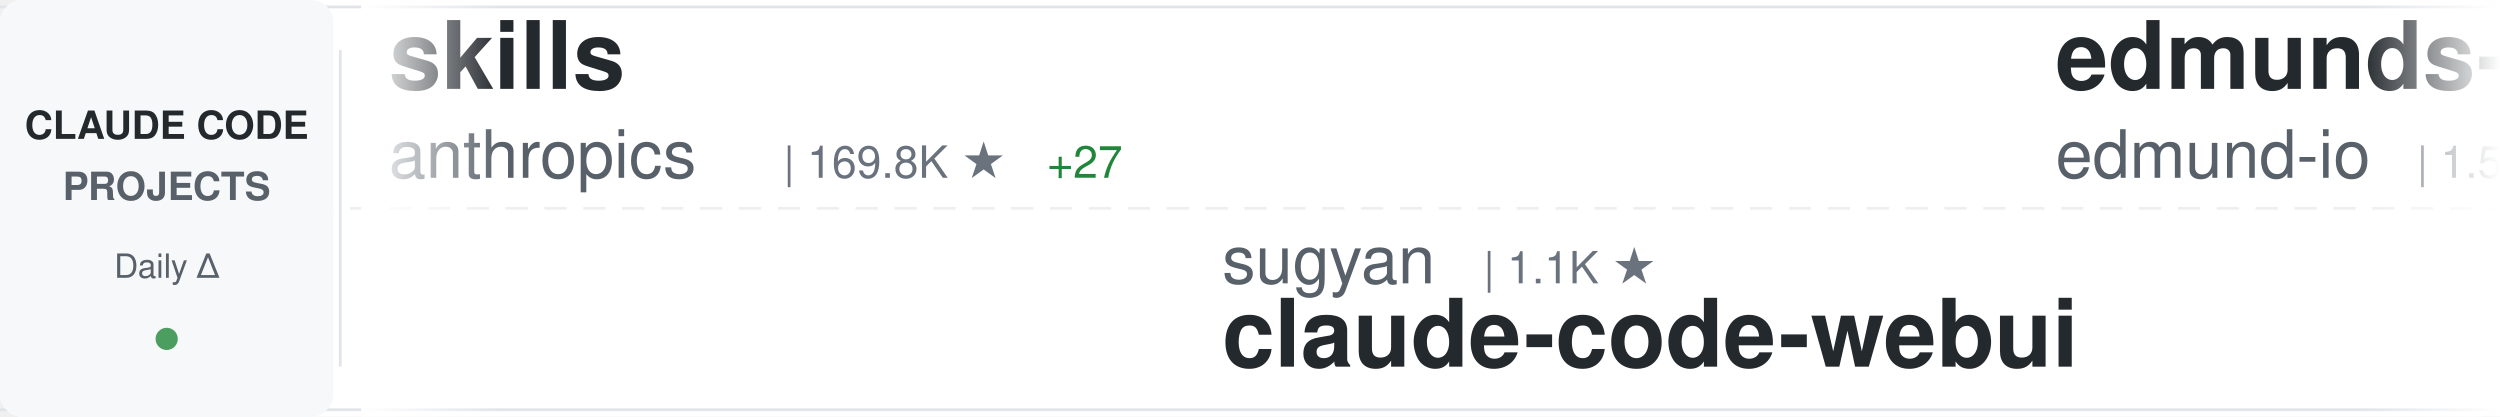
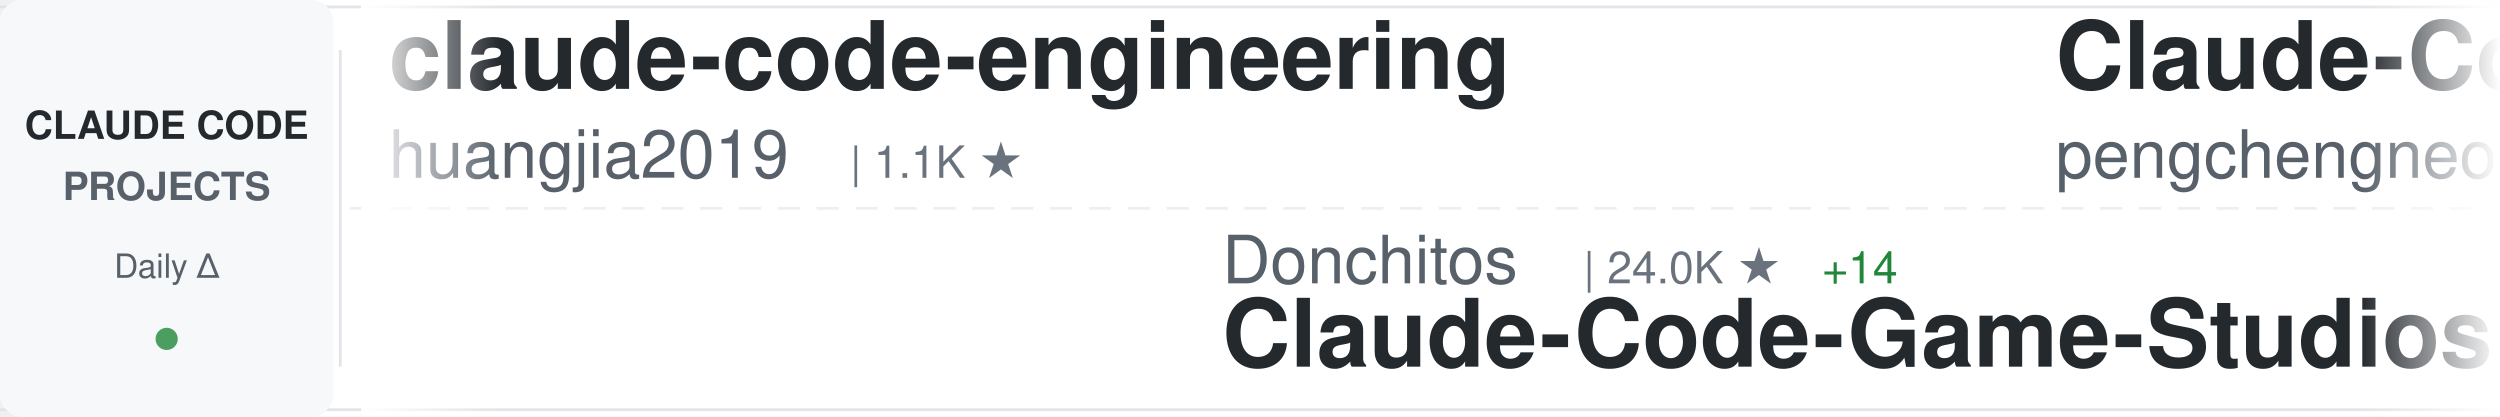
<svg xmlns="http://www.w3.org/2000/svg" width="900" height="150">
  <defs>
    <linearGradient id="awesomeLeftFade" x1="0%" y1="0%" x2="100%" y2="0%">
      <stop offset="0%" style="stop-color:#ffffff;stop-opacity:1" />
      <stop offset="100%" style="stop-color:#ffffff;stop-opacity:0" />
    </linearGradient>
    <linearGradient id="awesomeRightFade" x1="0%" y1="0%" x2="100%" y2="0%">
      <stop offset="0%" style="stop-color:#ffffff;stop-opacity:0" />
      <stop offset="100%" style="stop-color:#ffffff;stop-opacity:1" />
    </linearGradient>
  </defs>
  <rect width="900" height="150" fill="#ffffff" rx="8" />
  <rect x="0" y="2" width="900" height="1" fill="#e1e4e8" />
  <rect x="0" y="147" width="900" height="1" fill="#e1e4e8" />
  <line x1="0" y1="75" x2="900" y2="75" stroke="#e1e4e8" stroke-width="1" stroke-dasharray="8 6" opacity="0.6" />
  <rect x="0" y="0" width="120" height="150" fill="#f6f8fa" rx="8" />
  <text x="60" y="50" font-family="-apple-system, BlinkMacSystemFont, 'Segoe UI', Helvetica, Arial, sans-serif" font-size="14" font-weight="600" fill="#24292e" text-anchor="middle">CLAUDE CODE</text>
  <text x="60" y="72" font-family="-apple-system, BlinkMacSystemFont, 'Segoe UI', Helvetica, Arial, sans-serif" font-size="14" font-weight="600" fill="#586069" text-anchor="middle">PROJECTS</text>
  <text x="60" y="100" font-family="-apple-system, BlinkMacSystemFont, 'Segoe UI', Helvetica, Arial, sans-serif" font-size="12" font-weight="500" fill="#586069" text-anchor="middle">Daily Δ</text>
  <circle cx="60" cy="122" r="4" fill="#22863a" opacity="0.8" />
  <rect x="122" y="18" width="1" height="114" fill="#e1e4e8" />
  <clipPath id="awesomeTickerClip">
    <rect x="130" y="0" width="770" height="150" />
  </clipPath>
  <g clip-path="url(#awesomeTickerClip)">
    <g id="awesomeTickerItems">
      <animateTransform attributeName="transform" attributeType="XML" type="translate" from="0 0" to="-3000 0" dur="54s" repeatCount="indefinite" />
      <g transform="translate(0, 0)">
+         <text x="140" y="32" font-family="-apple-system, BlinkMacSystemFont, 'Segoe UI', Helvetica, Arial, sans-serif" font-size="34" font-weight="600" fill="#24292e">claude-code-engineering</text>
+         <text x="140" y="64" font-family="-apple-system, BlinkMacSystemFont, 'Segoe UI', Helvetica, Arial, sans-serif" font-size="24" font-weight="400" fill="#586069">huangjia2019</text>
+         <text x="306" y="64" font-family="-apple-system, BlinkMacSystemFont, 'Segoe UI', Helvetica, Arial, sans-serif" font-size="16" font-weight="500" fill="#6a737d">| 1.1K ★</text>
+       </g>
+       <g transform="translate(300, 0)">
+         <text x="140" y="102" font-family="-apple-system, BlinkMacSystemFont, 'Segoe UI', Helvetica, Arial, sans-serif" font-size="24" font-weight="400" fill="#586069">Donchitos</text>
+         <text x="270" y="102" font-family="-apple-system, BlinkMacSystemFont, 'Segoe UI', Helvetica, Arial, sans-serif" font-size="16" font-weight="500" fill="#6a737d">| 24.0K ★</text>
+         <text x="356" y="102" font-family="-apple-system, BlinkMacSystemFont, 'Segoe UI', Helvetica, Arial, sans-serif" font-size="16" font-weight="500" fill="#22863a"> +14</text>
+         <text x="140" y="132" font-family="-apple-system, BlinkMacSystemFont, 'Segoe UI', Helvetica, Arial, sans-serif" font-size="34" font-weight="600" fill="#24292e">Claude-Code-Game-Studios</text>
+       </g>
+       <g transform="translate(600, 0)">
+         <text x="140" y="32" font-family="-apple-system, BlinkMacSystemFont, 'Segoe UI', Helvetica, Arial, sans-serif" font-size="34" font-weight="600" fill="#24292e">Claude-Code</text>
+         <text x="140" y="64" font-family="-apple-system, BlinkMacSystemFont, 'Segoe UI', Helvetica, Arial, sans-serif" font-size="24" font-weight="400" fill="#586069">pengchengneo</text>
+         <text x="306" y="64" font-family="-apple-system, BlinkMacSystemFont, 'Segoe UI', Helvetica, Arial, sans-serif" font-size="16" font-weight="500" fill="#6a737d">| 1.7K ★</text>
+       </g>
+       <g transform="translate(900, 0)">
+         <text x="140" y="102" font-family="-apple-system, BlinkMacSystemFont, 'Segoe UI', Helvetica, Arial, sans-serif" font-size="24" font-weight="400" fill="#586069">krusemediallc</text>
+         <text x="318" y="102" font-family="-apple-system, BlinkMacSystemFont, 'Segoe UI', Helvetica, Arial, sans-serif" font-size="16" font-weight="500" fill="#6a737d">| 1.2K ★</text>
+         <text x="140" y="132" font-family="-apple-system, BlinkMacSystemFont, 'Segoe UI', Helvetica, Arial, sans-serif" font-size="34" font-weight="600" fill="#24292e">arcads-claude-code</text>
+       </g>
+       <g transform="translate(1200, 0)">
+         <text x="140" y="32" font-family="-apple-system, BlinkMacSystemFont, 'Segoe UI', Helvetica, Arial, sans-serif" font-size="34" font-weight="600" fill="#24292e">awesome-claude-code-suba...</text>
+         <text x="140" y="64" font-family="-apple-system, BlinkMacSystemFont, 'Segoe UI', Helvetica, Arial, sans-serif" font-size="24" font-weight="400" fill="#586069">VoltAgent</text>
+         <text x="270" y="64" font-family="-apple-system, BlinkMacSystemFont, 'Segoe UI', Helvetica, Arial, sans-serif" font-size="16" font-weight="500" fill="#6a737d">| 24.4K ★</text>
+         <text x="356" y="64" font-family="-apple-system, BlinkMacSystemFont, 'Segoe UI', Helvetica, Arial, sans-serif" font-size="16" font-weight="500" fill="#22863a"> +6</text>
+       </g>
+       <g transform="translate(1500, 0)">
+         <text x="140" y="102" font-family="-apple-system, BlinkMacSystemFont, 'Segoe UI', Helvetica, Arial, sans-serif" font-size="24" font-weight="400" fill="#586069">ponponon</text>
+         <text x="258" y="102" font-family="-apple-system, BlinkMacSystemFont, 'Segoe UI', Helvetica, Arial, sans-serif" font-size="16" font-weight="500" fill="#6a737d">| 2.3K ★</text>
+         <text x="335" y="102" font-family="-apple-system, BlinkMacSystemFont, 'Segoe UI', Helvetica, Arial, sans-serif" font-size="16" font-weight="500" fill="#22863a"> +1</text>
+         <text x="140" y="132" font-family="-apple-system, BlinkMacSystemFont, 'Segoe UI', Helvetica, Arial, sans-serif" font-size="34" font-weight="600" fill="#24292e">claude_code_src</text>
+       </g>
+       <g transform="translate(1800, 0)">
+         <text x="140" y="32" font-family="-apple-system, BlinkMacSystemFont, 'Segoe UI', Helvetica, Arial, sans-serif" font-size="34" font-weight="600" fill="#24292e">ClaudeCode</text>
+         <text x="140" y="64" font-family="-apple-system, BlinkMacSystemFont, 'Segoe UI', Helvetica, Arial, sans-serif" font-size="24" font-weight="400" fill="#586069">guanshan</text>
+         <text x="258" y="64" font-family="-apple-system, BlinkMacSystemFont, 'Segoe UI', Helvetica, Arial, sans-serif" font-size="16" font-weight="500" fill="#6a737d">| 61 ★</text>
+       </g>
+       <g transform="translate(2100, 0)">
+         <text x="140" y="102" font-family="-apple-system, BlinkMacSystemFont, 'Segoe UI', Helvetica, Arial, sans-serif" font-size="24" font-weight="400" fill="#586069">kodu-ai</text>
+         <text x="246" y="102" font-family="-apple-system, BlinkMacSystemFont, 'Segoe UI', Helvetica, Arial, sans-serif" font-size="16" font-weight="500" fill="#6a737d">| 5.2K ★</text>
+         <text x="140" y="132" font-family="-apple-system, BlinkMacSystemFont, 'Segoe UI', Helvetica, Arial, sans-serif" font-size="34" font-weight="600" fill="#24292e">claude-coder</text>
+       </g>
+       <g transform="translate(2400, 0)">
        <text x="140" y="32" font-family="-apple-system, BlinkMacSystemFont, 'Segoe UI', Helvetica, Arial, sans-serif" font-size="34" font-weight="600" fill="#24292e">skills</text>
        <text x="140" y="64" font-family="-apple-system, BlinkMacSystemFont, 'Segoe UI', Helvetica, Arial, sans-serif" font-size="24" font-weight="400" fill="#586069">anthropics</text>
        <text x="282" y="64" font-family="-apple-system, BlinkMacSystemFont, 'Segoe UI', Helvetica, Arial, sans-serif" font-size="16" font-weight="500" fill="#6a737d">| 169.8K ★</text>
        <text x="377" y="64" font-family="-apple-system, BlinkMacSystemFont, 'Segoe UI', Helvetica, Arial, sans-serif" font-size="16" font-weight="500" fill="#22863a"> +27</text>
-       </g>
-       <g transform="translate(300, 0)">
-         <text x="140" y="102" font-family="-apple-system, BlinkMacSystemFont, 'Segoe UI', Helvetica, Arial, sans-serif" font-size="24" font-weight="400" fill="#586069">sugyan</text>
-         <text x="234" y="102" font-family="-apple-system, BlinkMacSystemFont, 'Segoe UI', Helvetica, Arial, sans-serif" font-size="16" font-weight="500" fill="#6a737d">| 1.1K ★</text>
-         <text x="140" y="132" font-family="-apple-system, BlinkMacSystemFont, 'Segoe UI', Helvetica, Arial, sans-serif" font-size="34" font-weight="600" fill="#24292e">claude-code-webui</text>
-       </g>
-       <g transform="translate(600, 0)">
-         <text x="140" y="32" font-family="-apple-system, BlinkMacSystemFont, 'Segoe UI', Helvetica, Arial, sans-serif" font-size="34" font-weight="600" fill="#24292e">edmunds-claude-code</text>
-         <text x="140" y="64" font-family="-apple-system, BlinkMacSystemFont, 'Segoe UI', Helvetica, Arial, sans-serif" font-size="24" font-weight="400" fill="#586069">edmund-io</text>
-         <text x="270" y="64" font-family="-apple-system, BlinkMacSystemFont, 'Segoe UI', Helvetica, Arial, sans-serif" font-size="16" font-weight="500" fill="#6a737d">| 1.5K ★</text>
-       </g>
-       <g transform="translate(900, 0)">
-         <text x="140" y="102" font-family="-apple-system, BlinkMacSystemFont, 'Segoe UI', Helvetica, Arial, sans-serif" font-size="24" font-weight="400" fill="#586069">krusemediallc</text>
-         <text x="318" y="102" font-family="-apple-system, BlinkMacSystemFont, 'Segoe UI', Helvetica, Arial, sans-serif" font-size="16" font-weight="500" fill="#6a737d">| 1.2K ★</text>
-         <text x="395" y="102" font-family="-apple-system, BlinkMacSystemFont, 'Segoe UI', Helvetica, Arial, sans-serif" font-size="16" font-weight="500" fill="#22863a"> +1</text>
-         <text x="140" y="132" font-family="-apple-system, BlinkMacSystemFont, 'Segoe UI', Helvetica, Arial, sans-serif" font-size="34" font-weight="600" fill="#24292e">arcads-claude-code</text>
-       </g>
-       <g transform="translate(1200, 0)">
-         <text x="140" y="32" font-family="-apple-system, BlinkMacSystemFont, 'Segoe UI', Helvetica, Arial, sans-serif" font-size="34" font-weight="600" fill="#24292e">claude-code-sourcemap</text>
-         <text x="140" y="64" font-family="-apple-system, BlinkMacSystemFont, 'Segoe UI', Helvetica, Arial, sans-serif" font-size="24" font-weight="400" fill="#586069">ChinaSiro</text>
-         <text x="270" y="64" font-family="-apple-system, BlinkMacSystemFont, 'Segoe UI', Helvetica, Arial, sans-serif" font-size="16" font-weight="500" fill="#6a737d">| 9.6K ★</text>
-         <text x="347" y="64" font-family="-apple-system, BlinkMacSystemFont, 'Segoe UI', Helvetica, Arial, sans-serif" font-size="16" font-weight="500" fill="#22863a"> +1</text>
-       </g>
-       <g transform="translate(1500, 0)">
-         <text x="140" y="102" font-family="-apple-system, BlinkMacSystemFont, 'Segoe UI', Helvetica, Arial, sans-serif" font-size="24" font-weight="400" fill="#586069">jeremylongshore</text>
-         <text x="342" y="102" font-family="-apple-system, BlinkMacSystemFont, 'Segoe UI', Helvetica, Arial, sans-serif" font-size="16" font-weight="500" fill="#6a737d">| 2.6K ★</text>
-         <text x="140" y="132" font-family="-apple-system, BlinkMacSystemFont, 'Segoe UI', Helvetica, Arial, sans-serif" font-size="34" font-weight="600" fill="#24292e">claude-code-plugins-plus...</text>
-       </g>
-       <g transform="translate(1800, 0)">
-         <text x="140" y="32" font-family="-apple-system, BlinkMacSystemFont, 'Segoe UI', Helvetica, Arial, sans-serif" font-size="34" font-weight="600" fill="#24292e">collection-claude-code-s...</text>
-         <text x="140" y="64" font-family="-apple-system, BlinkMacSystemFont, 'Segoe UI', Helvetica, Arial, sans-serif" font-size="24" font-weight="400" fill="#586069">chauncygu</text>
-         <text x="270" y="64" font-family="-apple-system, BlinkMacSystemFont, 'Segoe UI', Helvetica, Arial, sans-serif" font-size="16" font-weight="500" fill="#6a737d">| 2.8K ★</text>
-       </g>
-       <g transform="translate(2100, 0)">
-         <text x="140" y="102" font-family="-apple-system, BlinkMacSystemFont, 'Segoe UI', Helvetica, Arial, sans-serif" font-size="24" font-weight="400" fill="#586069">LING71671</text>
-         <text x="270" y="102" font-family="-apple-system, BlinkMacSystemFont, 'Segoe UI', Helvetica, Arial, sans-serif" font-size="16" font-weight="500" fill="#6a737d">| 945 ★</text>
-         <text x="140" y="132" font-family="-apple-system, BlinkMacSystemFont, 'Segoe UI', Helvetica, Arial, sans-serif" font-size="34" font-weight="600" fill="#24292e">Open-ClaudeCode</text>
-       </g>
-       <g transform="translate(2400, 0)">
-         <text x="140" y="32" font-family="-apple-system, BlinkMacSystemFont, 'Segoe UI', Helvetica, Arial, sans-serif" font-size="34" font-weight="600" fill="#24292e">claude-coder</text>
-         <text x="140" y="64" font-family="-apple-system, BlinkMacSystemFont, 'Segoe UI', Helvetica, Arial, sans-serif" font-size="24" font-weight="400" fill="#586069">kodu-ai</text>
-         <text x="246" y="64" font-family="-apple-system, BlinkMacSystemFont, 'Segoe UI', Helvetica, Arial, sans-serif" font-size="16" font-weight="500" fill="#6a737d">| 5.2K ★</text>
      </g>
      <g transform="translate(2700, 0)">
        <text x="140" y="102" font-family="-apple-system, BlinkMacSystemFont, 'Segoe UI', Helvetica, Arial, sans-serif" font-size="24" font-weight="400" fill="#586069">anthropics</text>
        <text x="282" y="102" font-family="-apple-system, BlinkMacSystemFont, 'Segoe UI', Helvetica, Arial, sans-serif" font-size="16" font-weight="500" fill="#6a737d">| 948 ★</text>
        <text x="140" y="132" font-family="-apple-system, BlinkMacSystemFont, 'Segoe UI', Helvetica, Arial, sans-serif" font-size="34" font-weight="600" fill="#24292e">claude-code-base-action</text>
      </g>
      <g transform="translate(3000, 0)">
-         <text x="140" y="32" font-family="-apple-system, BlinkMacSystemFont, 'Segoe UI', Helvetica, Arial, sans-serif" font-size="34" font-weight="600" fill="#24292e">skills</text>
-         <text x="140" y="64" font-family="-apple-system, BlinkMacSystemFont, 'Segoe UI', Helvetica, Arial, sans-serif" font-size="24" font-weight="400" fill="#586069">anthropics</text>
-         <text x="282" y="64" font-family="-apple-system, BlinkMacSystemFont, 'Segoe UI', Helvetica, Arial, sans-serif" font-size="16" font-weight="500" fill="#6a737d">| 169.8K ★</text>
-         <text x="377" y="64" font-family="-apple-system, BlinkMacSystemFont, 'Segoe UI', Helvetica, Arial, sans-serif" font-size="16" font-weight="500" fill="#22863a"> +27</text>
+         <text x="140" y="32" font-family="-apple-system, BlinkMacSystemFont, 'Segoe UI', Helvetica, Arial, sans-serif" font-size="34" font-weight="600" fill="#24292e">claude-code-engineering</text>
+         <text x="140" y="64" font-family="-apple-system, BlinkMacSystemFont, 'Segoe UI', Helvetica, Arial, sans-serif" font-size="24" font-weight="400" fill="#586069">huangjia2019</text>
+         <text x="306" y="64" font-family="-apple-system, BlinkMacSystemFont, 'Segoe UI', Helvetica, Arial, sans-serif" font-size="16" font-weight="500" fill="#6a737d">| 1.1K ★</text>
      </g>
      <g transform="translate(3300, 0)">
-         <text x="140" y="102" font-family="-apple-system, BlinkMacSystemFont, 'Segoe UI', Helvetica, Arial, sans-serif" font-size="24" font-weight="400" fill="#586069">sugyan</text>
-         <text x="234" y="102" font-family="-apple-system, BlinkMacSystemFont, 'Segoe UI', Helvetica, Arial, sans-serif" font-size="16" font-weight="500" fill="#6a737d">| 1.1K ★</text>
-         <text x="140" y="132" font-family="-apple-system, BlinkMacSystemFont, 'Segoe UI', Helvetica, Arial, sans-serif" font-size="34" font-weight="600" fill="#24292e">claude-code-webui</text>
+         <text x="140" y="102" font-family="-apple-system, BlinkMacSystemFont, 'Segoe UI', Helvetica, Arial, sans-serif" font-size="24" font-weight="400" fill="#586069">Donchitos</text>
+         <text x="270" y="102" font-family="-apple-system, BlinkMacSystemFont, 'Segoe UI', Helvetica, Arial, sans-serif" font-size="16" font-weight="500" fill="#6a737d">| 24.0K ★</text>
+         <text x="356" y="102" font-family="-apple-system, BlinkMacSystemFont, 'Segoe UI', Helvetica, Arial, sans-serif" font-size="16" font-weight="500" fill="#22863a"> +14</text>
+         <text x="140" y="132" font-family="-apple-system, BlinkMacSystemFont, 'Segoe UI', Helvetica, Arial, sans-serif" font-size="34" font-weight="600" fill="#24292e">Claude-Code-Game-Studios</text>
      </g>
      <g transform="translate(3600, 0)">
-         <text x="140" y="32" font-family="-apple-system, BlinkMacSystemFont, 'Segoe UI', Helvetica, Arial, sans-serif" font-size="34" font-weight="600" fill="#24292e">edmunds-claude-code</text>
-         <text x="140" y="64" font-family="-apple-system, BlinkMacSystemFont, 'Segoe UI', Helvetica, Arial, sans-serif" font-size="24" font-weight="400" fill="#586069">edmund-io</text>
-         <text x="270" y="64" font-family="-apple-system, BlinkMacSystemFont, 'Segoe UI', Helvetica, Arial, sans-serif" font-size="16" font-weight="500" fill="#6a737d">| 1.5K ★</text>
+         <text x="140" y="32" font-family="-apple-system, BlinkMacSystemFont, 'Segoe UI', Helvetica, Arial, sans-serif" font-size="34" font-weight="600" fill="#24292e">Claude-Code</text>
+         <text x="140" y="64" font-family="-apple-system, BlinkMacSystemFont, 'Segoe UI', Helvetica, Arial, sans-serif" font-size="24" font-weight="400" fill="#586069">pengchengneo</text>
+         <text x="306" y="64" font-family="-apple-system, BlinkMacSystemFont, 'Segoe UI', Helvetica, Arial, sans-serif" font-size="16" font-weight="500" fill="#6a737d">| 1.7K ★</text>
      </g>
      <g transform="translate(3900, 0)">
        <text x="140" y="102" font-family="-apple-system, BlinkMacSystemFont, 'Segoe UI', Helvetica, Arial, sans-serif" font-size="24" font-weight="400" fill="#586069">krusemediallc</text>
        <text x="318" y="102" font-family="-apple-system, BlinkMacSystemFont, 'Segoe UI', Helvetica, Arial, sans-serif" font-size="16" font-weight="500" fill="#6a737d">| 1.2K ★</text>
-         <text x="395" y="102" font-family="-apple-system, BlinkMacSystemFont, 'Segoe UI', Helvetica, Arial, sans-serif" font-size="16" font-weight="500" fill="#22863a"> +1</text>
        <text x="140" y="132" font-family="-apple-system, BlinkMacSystemFont, 'Segoe UI', Helvetica, Arial, sans-serif" font-size="34" font-weight="600" fill="#24292e">arcads-claude-code</text>
      </g>
    </g>
  </g>
  <rect x="130" y="0" width="50" height="150" fill="url(#awesomeLeftFade)" />
  <rect x="850" y="0" width="50" height="150" fill="url(#awesomeRightFade)" />
</svg>
